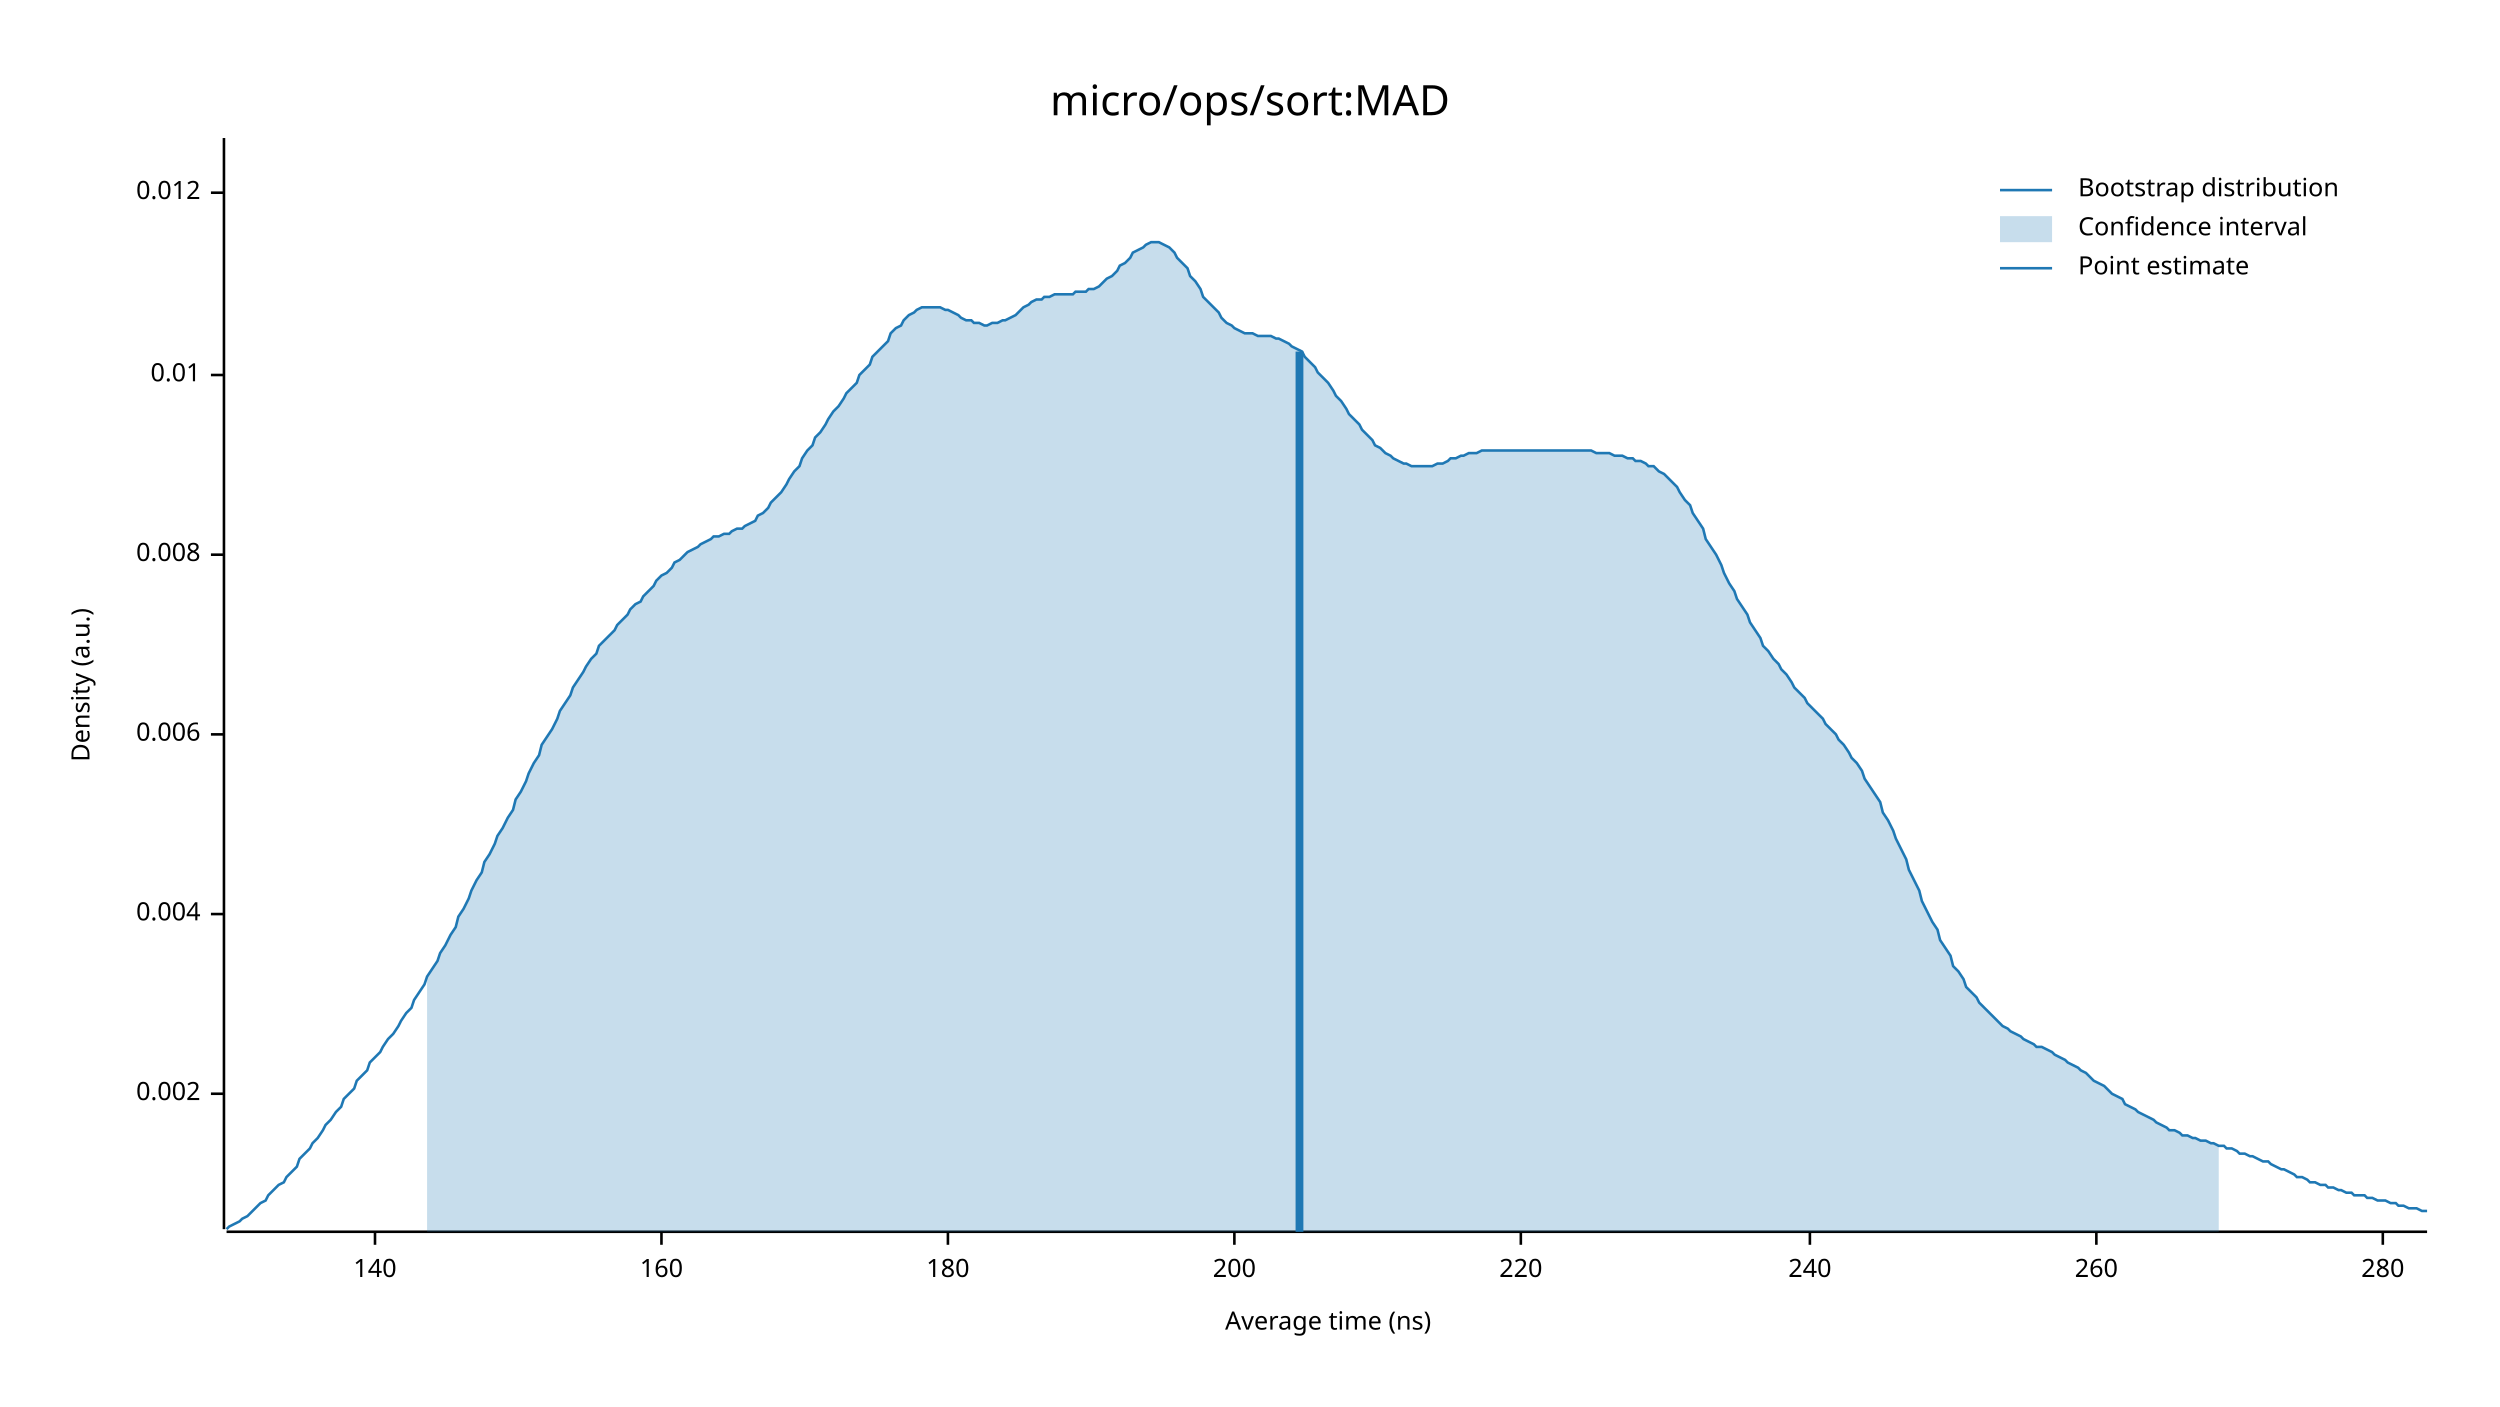
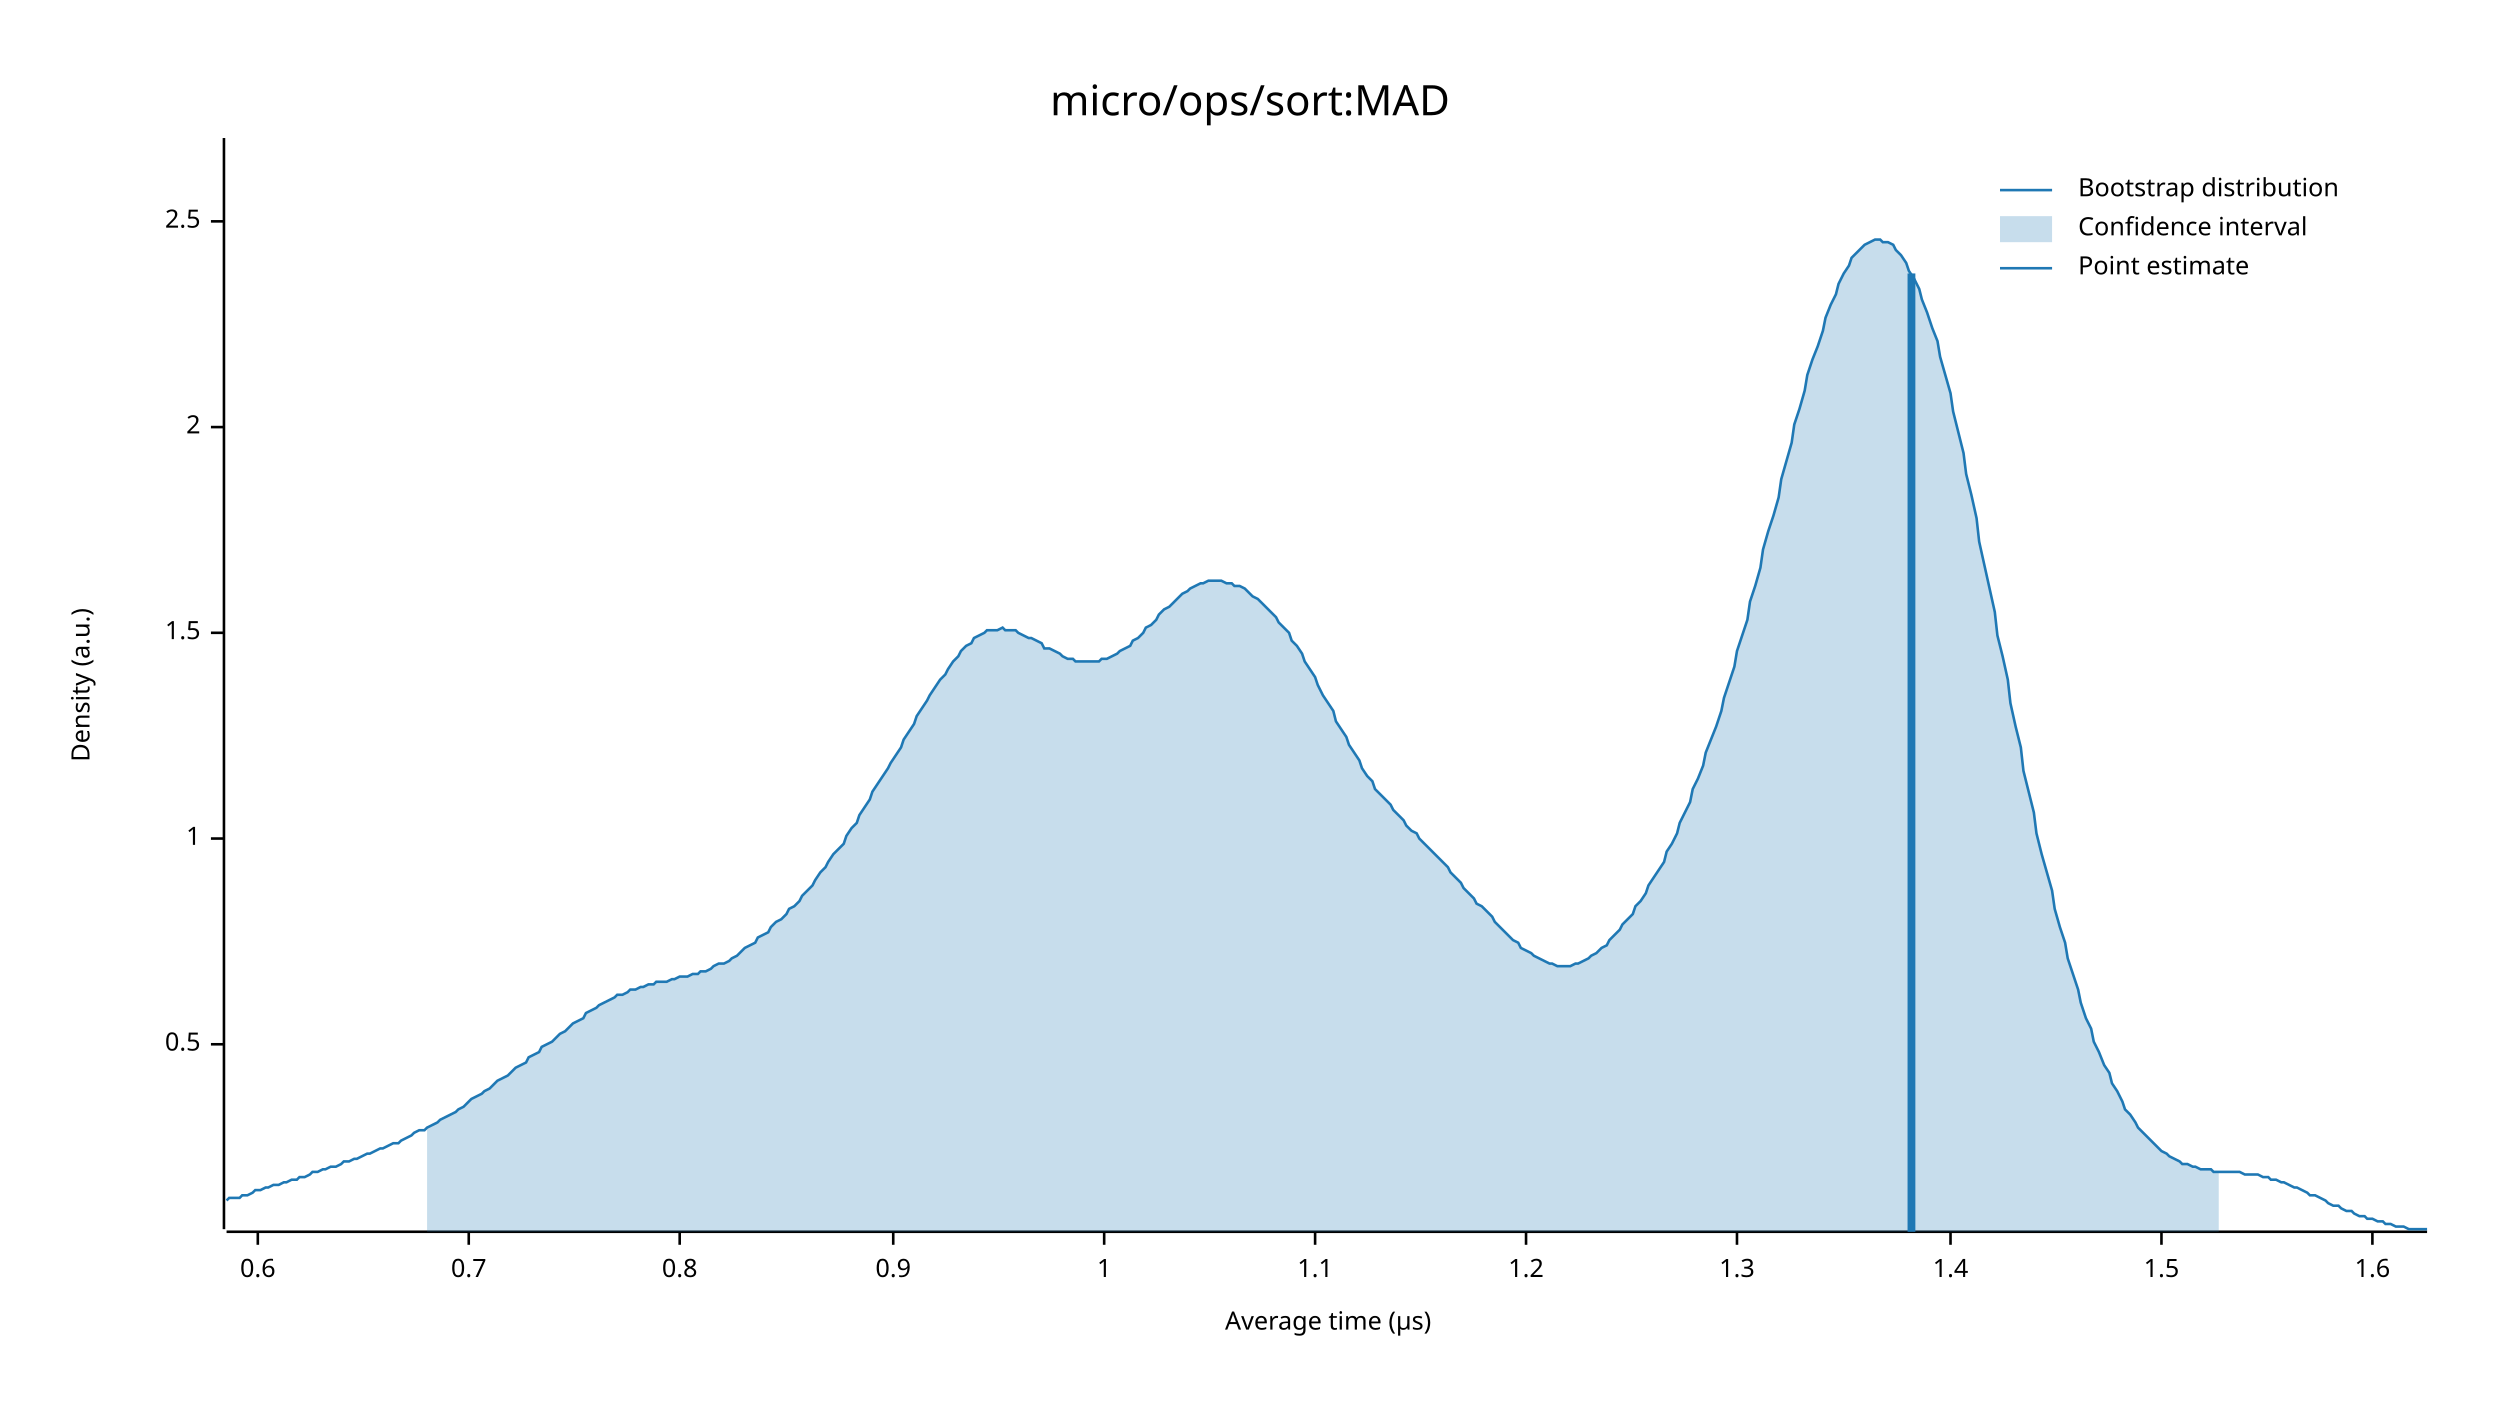
<svg xmlns="http://www.w3.org/2000/svg" width="960" height="540" viewBox="0 0 960 540">
  <text x="480" y="32" dy="0.76em" text-anchor="middle" font-family="sans-serif" font-size="16.129" opacity="1" fill="#000000">
micro/ops/sort:MAD
</text>
  <text x="27" y="263" dy="0.76em" text-anchor="middle" font-family="sans-serif" font-size="9.677" opacity="1" fill="#000000" transform="rotate(270, 27, 263)">
Density (a.u.)
</text>
  <text x="510" y="513" dy="-0.5ex" text-anchor="middle" font-family="sans-serif" font-size="9.677" opacity="1" fill="#000000">
- Average time (ns)
+ Average time (µs)
</text>
  <polyline fill="none" opacity="1" stroke="#000000" stroke-width="1" points="86,53 86,472 " />
-   <text x="77" y="420" dy="0.5ex" text-anchor="end" font-family="sans-serif" font-size="9.677" opacity="1" fill="#000000">
- 0.002
+   <text x="77" y="401" dy="0.5ex" text-anchor="end" font-family="sans-serif" font-size="9.677" opacity="1" fill="#000000">
+ 0.5
</text>
-   <polyline fill="none" opacity="1" stroke="#000000" stroke-width="1" points="81,420 86,420 " />
-   <text x="77" y="351" dy="0.5ex" text-anchor="end" font-family="sans-serif" font-size="9.677" opacity="1" fill="#000000">
- 0.004
+   <polyline fill="none" opacity="1" stroke="#000000" stroke-width="1" points="81,401 86,401 " />
+   <text x="77" y="322" dy="0.5ex" text-anchor="end" font-family="sans-serif" font-size="9.677" opacity="1" fill="#000000">
+ 1
</text>
-   <polyline fill="none" opacity="1" stroke="#000000" stroke-width="1" points="81,351 86,351 " />
-   <text x="77" y="282" dy="0.5ex" text-anchor="end" font-family="sans-serif" font-size="9.677" opacity="1" fill="#000000">
- 0.006
+   <polyline fill="none" opacity="1" stroke="#000000" stroke-width="1" points="81,322 86,322 " />
+   <text x="77" y="243" dy="0.5ex" text-anchor="end" font-family="sans-serif" font-size="9.677" opacity="1" fill="#000000">
+ 1.5
</text>
-   <polyline fill="none" opacity="1" stroke="#000000" stroke-width="1" points="81,282 86,282 " />
-   <text x="77" y="213" dy="0.5ex" text-anchor="end" font-family="sans-serif" font-size="9.677" opacity="1" fill="#000000">
- 0.008
+   <polyline fill="none" opacity="1" stroke="#000000" stroke-width="1" points="81,243 86,243 " />
+   <text x="77" y="164" dy="0.5ex" text-anchor="end" font-family="sans-serif" font-size="9.677" opacity="1" fill="#000000">
+ 2
</text>
-   <polyline fill="none" opacity="1" stroke="#000000" stroke-width="1" points="81,213 86,213 " />
-   <text x="77" y="144" dy="0.5ex" text-anchor="end" font-family="sans-serif" font-size="9.677" opacity="1" fill="#000000">
- 0.01
+   <polyline fill="none" opacity="1" stroke="#000000" stroke-width="1" points="81,164 86,164 " />
+   <text x="77" y="85" dy="0.5ex" text-anchor="end" font-family="sans-serif" font-size="9.677" opacity="1" fill="#000000">
+ 2.5
</text>
-   <polyline fill="none" opacity="1" stroke="#000000" stroke-width="1" points="81,144 86,144 " />
-   <text x="77" y="74" dy="0.5ex" text-anchor="end" font-family="sans-serif" font-size="9.677" opacity="1" fill="#000000">
- 0.012
+   <polyline fill="none" opacity="1" stroke="#000000" stroke-width="1" points="81,85 86,85 " />
+   <polyline fill="none" opacity="1" stroke="#000000" stroke-width="1" points="87,473 932,473 " />
+   <text x="99" y="483" dy="0.76em" text-anchor="middle" font-family="sans-serif" font-size="9.677" opacity="1" fill="#000000">
+ 0.6
</text>
-   <polyline fill="none" opacity="1" stroke="#000000" stroke-width="1" points="81,74 86,74 " />
-   <polyline fill="none" opacity="1" stroke="#000000" stroke-width="1" points="87,473 932,473 " />
-   <text x="144" y="483" dy="0.76em" text-anchor="middle" font-family="sans-serif" font-size="9.677" opacity="1" fill="#000000">
- 140
+   <polyline fill="none" opacity="1" stroke="#000000" stroke-width="1" points="99,473 99,478 " />
+   <text x="180" y="483" dy="0.76em" text-anchor="middle" font-family="sans-serif" font-size="9.677" opacity="1" fill="#000000">
+ 0.7
</text>
-   <polyline fill="none" opacity="1" stroke="#000000" stroke-width="1" points="144,473 144,478 " />
-   <text x="254" y="483" dy="0.76em" text-anchor="middle" font-family="sans-serif" font-size="9.677" opacity="1" fill="#000000">
- 160
+   <polyline fill="none" opacity="1" stroke="#000000" stroke-width="1" points="180,473 180,478 " />
+   <text x="261" y="483" dy="0.76em" text-anchor="middle" font-family="sans-serif" font-size="9.677" opacity="1" fill="#000000">
+ 0.8
</text>
-   <polyline fill="none" opacity="1" stroke="#000000" stroke-width="1" points="254,473 254,478 " />
-   <text x="364" y="483" dy="0.76em" text-anchor="middle" font-family="sans-serif" font-size="9.677" opacity="1" fill="#000000">
- 180
+   <polyline fill="none" opacity="1" stroke="#000000" stroke-width="1" points="261,473 261,478 " />
+   <text x="343" y="483" dy="0.76em" text-anchor="middle" font-family="sans-serif" font-size="9.677" opacity="1" fill="#000000">
+ 0.9
</text>
-   <polyline fill="none" opacity="1" stroke="#000000" stroke-width="1" points="364,473 364,478 " />
-   <text x="474" y="483" dy="0.76em" text-anchor="middle" font-family="sans-serif" font-size="9.677" opacity="1" fill="#000000">
- 200
+   <polyline fill="none" opacity="1" stroke="#000000" stroke-width="1" points="343,473 343,478 " />
+   <text x="424" y="483" dy="0.76em" text-anchor="middle" font-family="sans-serif" font-size="9.677" opacity="1" fill="#000000">
+ 1
</text>
-   <polyline fill="none" opacity="1" stroke="#000000" stroke-width="1" points="474,473 474,478 " />
-   <text x="584" y="483" dy="0.76em" text-anchor="middle" font-family="sans-serif" font-size="9.677" opacity="1" fill="#000000">
- 220
+   <polyline fill="none" opacity="1" stroke="#000000" stroke-width="1" points="424,473 424,478 " />
+   <text x="505" y="483" dy="0.76em" text-anchor="middle" font-family="sans-serif" font-size="9.677" opacity="1" fill="#000000">
+ 1.1
</text>
-   <polyline fill="none" opacity="1" stroke="#000000" stroke-width="1" points="584,473 584,478 " />
-   <text x="695" y="483" dy="0.76em" text-anchor="middle" font-family="sans-serif" font-size="9.677" opacity="1" fill="#000000">
- 240
+   <polyline fill="none" opacity="1" stroke="#000000" stroke-width="1" points="505,473 505,478 " />
+   <text x="586" y="483" dy="0.76em" text-anchor="middle" font-family="sans-serif" font-size="9.677" opacity="1" fill="#000000">
+ 1.2
</text>
-   <polyline fill="none" opacity="1" stroke="#000000" stroke-width="1" points="695,473 695,478 " />
-   <text x="805" y="483" dy="0.76em" text-anchor="middle" font-family="sans-serif" font-size="9.677" opacity="1" fill="#000000">
- 260
+   <polyline fill="none" opacity="1" stroke="#000000" stroke-width="1" points="586,473 586,478 " />
+   <text x="667" y="483" dy="0.76em" text-anchor="middle" font-family="sans-serif" font-size="9.677" opacity="1" fill="#000000">
+ 1.3
</text>
-   <polyline fill="none" opacity="1" stroke="#000000" stroke-width="1" points="805,473 805,478 " />
-   <text x="915" y="483" dy="0.76em" text-anchor="middle" font-family="sans-serif" font-size="9.677" opacity="1" fill="#000000">
- 280
+   <polyline fill="none" opacity="1" stroke="#000000" stroke-width="1" points="667,473 667,478 " />
+   <text x="749" y="483" dy="0.76em" text-anchor="middle" font-family="sans-serif" font-size="9.677" opacity="1" fill="#000000">
+ 1.4
</text>
-   <polyline fill="none" opacity="1" stroke="#000000" stroke-width="1" points="915,473 915,478 " />
-   <polyline fill="none" opacity="1" stroke="#1F78B4" stroke-width="1" points="87,472 88,471 90,470 92,469 93,468 95,467 97,465 98,464 100,462 102,461 103,459 105,457 107,455 109,454 110,452 112,450 114,448 115,445 117,443 119,441 120,439 122,437 124,434 125,432 127,430 129,427 131,425 132,422 134,420 136,418 137,415 139,413 141,411 142,408 144,406 146,404 147,402 149,399 151,397 153,394 154,392 156,389 158,387 159,384 161,381 163,378 164,375 166,372 168,369 169,366 171,363 173,359 175,356 176,352 178,349 180,345 181,342 183,338 185,335 186,331 188,328 190,324 191,321 193,318 195,314 197,311 198,307 200,304 202,300 203,297 205,293 207,290 208,286 210,283 212,280 214,276 215,273 217,270 219,267 220,264 222,261 224,258 225,256 227,253 229,251 230,248 232,246 234,244 236,242 237,240 239,238 241,236 242,234 244,232 246,231 247,229 249,227 251,225 252,223 254,221 256,220 258,218 259,216 261,215 263,213 264,212 266,211 268,210 269,209 271,208 273,207 274,206 276,206 278,205 280,205 281,204 283,203 285,203 286,202 288,201 290,200 291,198 293,197 295,195 296,193 298,191 300,189 302,186 303,184 305,181 307,179 308,176 310,173 312,171 313,168 315,166 317,163 318,161 320,158 322,156 324,153 325,151 327,149 329,147 330,144 332,142 334,140 335,137 337,135 339,133 341,131 342,128 344,126 346,125 347,123 349,121 351,120 352,119 354,118 356,118 357,118 359,118 361,118 363,119 364,119 366,120 368,121 369,122 371,123 373,123 374,124 376,124 378,125 379,125 381,124 383,124 385,123 386,123 388,122 390,121 391,120 393,118 395,117 396,116 398,115 400,115 401,114 403,114 405,113 407,113 408,113 410,113 412,113 413,112 415,112 417,112 418,111 420,111 422,110 423,109 425,107 427,106 429,104 430,102 432,101 434,99 435,97 437,96 439,95 440,94 442,93 444,93 445,93 447,94 449,95 451,97 452,99 454,101 456,103 457,106 459,108 461,111 462,114 464,116 466,118 468,120 469,122 471,124 473,125 474,126 476,127 478,128 479,128 481,128 483,129 484,129 486,129 488,129 490,130 491,130 493,131 495,132 496,133 498,134 500,135 501,137 503,139 505,141 506,143 508,145 510,147 512,150 513,152 515,154 517,157 518,159 520,161 522,163 523,165 525,167 527,169 528,171 530,172 532,174 534,175 535,176 537,177 539,178 540,178 542,179 544,179 545,179 547,179 549,179 550,179 552,178 554,178 556,177 557,176 559,176 561,175 562,175 564,174 566,174 567,174 569,173 571,173 573,173 574,173 576,173 578,173 579,173 581,173 583,173 584,173 586,173 588,173 589,173 591,173 593,173 595,173 596,173 598,173 600,173 601,173 603,173 605,173 606,173 608,173 610,173 611,173 613,174 615,174 617,174 618,174 620,175 622,175 623,175 625,176 627,176 628,177 630,177 632,178 633,179 635,179 637,181 639,182 640,183 642,185 644,187 645,189 647,192 649,194 650,197 652,200 654,203 655,207 657,210 659,213 661,217 662,220 664,224 666,227 667,230 669,233 671,236 672,239 674,242 676,245 677,248 679,250 681,253 683,255 684,257 686,259 688,262 689,264 691,266 693,268 694,270 696,272 698,274 700,276 701,278 703,280 705,282 706,284 708,286 710,289 711,291 713,293 715,296 716,299 718,302 720,305 722,308 723,312 725,315 727,319 728,322 730,326 732,330 733,334 735,338 737,342 738,346 740,350 742,354 744,357 745,361 747,364 749,367 750,371 752,373 754,376 755,379 757,381 759,383 760,385 762,387 764,389 766,391 767,392 769,394 771,395 772,396 774,397 776,398 777,399 779,400 781,401 782,402 784,402 786,403 788,404 789,405 791,406 793,407 794,408 796,409 798,410 799,411 801,412 803,414 804,415 806,416 808,417 810,419 811,420 813,421 815,422 816,424 818,425 820,426 821,427 823,428 825,429 827,430 828,431 830,432 832,433 833,434 835,434 837,435 838,436 840,436 842,437 843,437 845,438 847,438 849,439 850,439 852,440 854,440 855,441 857,441 859,442 860,443 862,443 864,444 865,444 867,445 869,446 871,446 872,447 874,448 876,449 877,449 879,450 881,451 882,452 884,452 886,453 887,454 889,454 891,455 893,455 894,456 896,456 898,457 899,457 901,458 903,458 904,459 906,459 908,459 909,460 911,460 913,461 915,461 916,461 918,462 920,462 921,463 923,463 925,464 926,464 928,464 930,465 932,465 " />
-   <polygon opacity="0.25" fill="#1F78B4" points="164,375 166,372 168,369 169,366 171,363 173,359 175,356 176,352 178,349 180,345 181,342 183,338 185,335 186,331 188,328 190,324 191,321 193,318 195,314 197,311 198,307 200,304 202,300 203,297 205,293 207,290 208,286 210,283 212,280 214,276 215,273 217,270 219,267 220,264 222,261 224,258 225,256 227,253 229,251 230,248 232,246 234,244 236,242 237,240 239,238 241,236 242,234 244,232 246,231 247,229 249,227 251,225 252,223 254,221 256,220 258,218 259,216 261,215 263,213 264,212 266,211 268,210 269,209 271,208 273,207 274,206 276,206 278,205 280,205 281,204 283,203 285,203 286,202 288,201 290,200 291,198 293,197 295,195 296,193 298,191 300,189 302,186 303,184 305,181 307,179 308,176 310,173 312,171 313,168 315,166 317,163 318,161 320,158 322,156 324,153 325,151 327,149 329,147 330,144 332,142 334,140 335,137 337,135 339,133 341,131 342,128 344,126 346,125 347,123 349,121 351,120 352,119 354,118 356,118 357,118 359,118 361,118 363,119 364,119 366,120 368,121 369,122 371,123 373,123 374,124 376,124 378,125 379,125 381,124 383,124 385,123 386,123 388,122 390,121 391,120 393,118 395,117 396,116 398,115 400,115 401,114 403,114 405,113 407,113 408,113 410,113 412,113 413,112 415,112 417,112 418,111 420,111 422,110 423,109 425,107 427,106 429,104 430,102 432,101 434,99 435,97 437,96 439,95 440,94 442,93 444,93 445,93 447,94 449,95 451,97 452,99 454,101 456,103 457,106 459,108 461,111 462,114 464,116 466,118 468,120 469,122 471,124 473,125 474,126 476,127 478,128 479,128 481,128 483,129 484,129 486,129 488,129 490,130 491,130 493,131 495,132 496,133 498,134 500,135 501,137 503,139 505,141 506,143 508,145 510,147 512,150 513,152 515,154 517,157 518,159 520,161 522,163 523,165 525,167 527,169 528,171 530,172 532,174 534,175 535,176 537,177 539,178 540,178 542,179 544,179 545,179 547,179 549,179 550,179 552,178 554,178 556,177 557,176 559,176 561,175 562,175 564,174 566,174 567,174 569,173 571,173 573,173 574,173 576,173 578,173 579,173 581,173 583,173 584,173 586,173 588,173 589,173 591,173 593,173 595,173 596,173 598,173 600,173 601,173 603,173 605,173 606,173 608,173 610,173 611,173 613,174 615,174 617,174 618,174 620,175 622,175 623,175 625,176 627,176 628,177 630,177 632,178 633,179 635,179 637,181 639,182 640,183 642,185 644,187 645,189 647,192 649,194 650,197 652,200 654,203 655,207 657,210 659,213 661,217 662,220 664,224 666,227 667,230 669,233 671,236 672,239 674,242 676,245 677,248 679,250 681,253 683,255 684,257 686,259 688,262 689,264 691,266 693,268 694,270 696,272 698,274 700,276 701,278 703,280 705,282 706,284 708,286 710,289 711,291 713,293 715,296 716,299 718,302 720,305 722,308 723,312 725,315 727,319 728,322 730,326 732,330 733,334 735,338 737,342 738,346 740,350 742,354 744,357 745,361 747,364 749,367 750,371 752,373 754,376 755,379 757,381 759,383 760,385 762,387 764,389 766,391 767,392 769,394 771,395 772,396 774,397 776,398 777,399 779,400 781,401 782,402 784,402 786,403 788,404 789,405 791,406 793,407 794,408 796,409 798,410 799,411 801,412 803,414 804,415 806,416 808,417 810,419 811,420 813,421 815,422 816,424 818,425 820,426 821,427 823,428 825,429 827,430 828,431 830,432 832,433 833,434 835,434 837,435 838,436 840,436 842,437 843,437 845,438 847,438 849,439 850,439 852,440 852,473 164,473 " />
-   <polyline fill="none" opacity="1" stroke="#1F78B4" stroke-width="3" points="499,473 499,135 " />
+   <polyline fill="none" opacity="1" stroke="#000000" stroke-width="1" points="749,473 749,478 " />
+   <text x="830" y="483" dy="0.76em" text-anchor="middle" font-family="sans-serif" font-size="9.677" opacity="1" fill="#000000">
+ 1.5
+ </text>
+   <polyline fill="none" opacity="1" stroke="#000000" stroke-width="1" points="830,473 830,478 " />
+   <text x="911" y="483" dy="0.76em" text-anchor="middle" font-family="sans-serif" font-size="9.677" opacity="1" fill="#000000">
+ 1.6
+ </text>
+   <polyline fill="none" opacity="1" stroke="#000000" stroke-width="1" points="911,473 911,478 " />
+   <polyline fill="none" opacity="1" stroke="#1F78B4" stroke-width="1" points="87,461 88,460 90,460 92,460 93,459 95,459 97,458 98,457 100,457 102,456 103,456 105,455 107,455 109,454 110,454 112,453 114,453 115,452 117,452 119,451 120,450 122,450 124,449 125,449 127,448 129,448 131,447 132,446 134,446 136,445 137,445 139,444 141,443 142,443 144,442 146,441 147,441 149,440 151,439 153,439 154,438 156,437 158,436 159,435 161,434 163,434 164,433 166,432 168,431 169,430 171,429 173,428 175,427 176,426 178,425 180,423 181,422 183,421 185,420 186,419 188,418 190,416 191,415 193,414 195,413 197,411 198,410 200,409 202,408 203,406 205,405 207,404 208,402 210,401 212,400 214,398 215,397 217,396 219,394 220,393 222,392 224,391 225,389 227,388 229,387 230,386 232,385 234,384 236,383 237,382 239,382 241,381 242,380 244,380 246,379 247,379 249,378 251,378 252,377 254,377 256,377 258,376 259,376 261,375 263,375 264,375 266,374 268,374 269,373 271,373 273,372 274,371 276,370 278,370 280,369 281,368 283,367 285,365 286,364 288,363 290,362 291,360 293,359 295,358 296,356 298,354 300,353 302,351 303,349 305,348 307,346 308,344 310,342 312,340 313,338 315,335 317,333 318,331 320,328 322,326 324,324 325,321 327,318 329,316 330,313 332,310 334,307 335,304 337,301 339,298 341,295 342,293 344,290 346,287 347,284 349,281 351,278 352,275 354,272 356,269 357,267 359,264 361,261 363,259 364,257 366,254 368,252 369,250 371,248 373,247 374,245 376,244 378,243 379,242 381,242 383,242 385,241 386,242 388,242 390,242 391,243 393,244 395,245 396,245 398,246 400,247 401,249 403,249 405,250 407,251 408,252 410,253 412,253 413,254 415,254 417,254 418,254 420,254 422,254 423,253 425,253 427,252 429,251 430,250 432,249 434,248 435,246 437,245 439,243 440,241 442,240 444,238 445,236 447,234 449,233 451,231 452,230 454,228 456,227 457,226 459,225 461,224 462,224 464,223 466,223 468,223 469,223 471,224 473,224 474,225 476,225 478,226 479,227 481,229 483,230 484,231 486,233 488,235 490,237 491,239 493,241 495,243 496,246 498,248 500,251 501,254 503,257 505,260 506,263 508,267 510,270 512,273 513,277 515,280 517,283 518,286 520,289 522,292 523,295 525,298 527,300 528,303 530,305 532,307 534,309 535,311 537,313 539,315 540,317 542,319 544,320 545,322 547,324 549,326 550,327 552,329 554,331 556,333 557,335 559,337 561,339 562,341 564,343 566,345 567,347 569,348 571,350 573,352 574,354 576,356 578,358 579,359 581,361 583,362 584,364 586,365 588,366 589,367 591,368 593,369 595,370 596,370 598,371 600,371 601,371 603,371 605,370 606,370 608,369 610,368 611,367 613,366 615,364 617,363 618,361 620,359 622,357 623,355 625,353 627,351 628,348 630,346 632,343 633,340 635,337 637,334 639,331 640,327 642,324 644,320 645,316 647,312 649,308 650,303 652,299 654,294 655,289 657,284 659,279 661,273 662,268 664,262 666,256 667,250 669,244 671,238 672,231 674,225 676,218 677,211 679,204 681,198 683,191 684,184 686,177 688,170 689,163 691,157 693,150 694,144 696,138 698,133 700,127 701,122 703,117 705,113 706,109 708,105 710,102 711,99 713,97 715,95 716,94 718,93 720,92 722,92 723,93 725,93 727,94 728,96 730,98 732,101 733,104 735,107 737,111 738,115 740,120 742,126 744,131 745,137 747,144 749,151 750,158 752,166 754,174 755,182 757,190 759,199 760,208 762,217 764,226 766,235 767,244 769,252 771,261 772,270 774,279 776,287 777,296 779,304 781,312 782,320 784,328 786,335 788,342 789,349 791,356 793,362 794,368 796,374 798,380 799,385 801,391 803,395 804,400 806,404 808,409 810,412 811,416 813,419 815,423 816,426 818,428 820,431 821,433 823,435 825,437 827,439 828,440 830,442 832,443 833,444 835,445 837,446 838,447 840,447 842,448 843,448 845,449 847,449 849,449 850,450 852,450 854,450 855,450 857,450 859,450 860,450 862,451 864,451 865,451 867,451 869,452 871,452 872,453 874,453 876,454 877,454 879,455 881,456 882,456 884,457 886,458 887,459 889,459 891,460 893,461 894,462 896,463 898,463 899,464 901,465 903,465 904,466 906,467 908,467 909,468 911,468 913,469 915,469 916,470 918,470 920,471 921,471 923,471 925,472 926,472 928,472 930,472 932,472 " />
+   <polygon opacity="0.25" fill="#1F78B4" points="164,433 166,432 168,431 169,430 171,429 173,428 175,427 176,426 178,425 180,423 181,422 183,421 185,420 186,419 188,418 190,416 191,415 193,414 195,413 197,411 198,410 200,409 202,408 203,406 205,405 207,404 208,402 210,401 212,400 214,398 215,397 217,396 219,394 220,393 222,392 224,391 225,389 227,388 229,387 230,386 232,385 234,384 236,383 237,382 239,382 241,381 242,380 244,380 246,379 247,379 249,378 251,378 252,377 254,377 256,377 258,376 259,376 261,375 263,375 264,375 266,374 268,374 269,373 271,373 273,372 274,371 276,370 278,370 280,369 281,368 283,367 285,365 286,364 288,363 290,362 291,360 293,359 295,358 296,356 298,354 300,353 302,351 303,349 305,348 307,346 308,344 310,342 312,340 313,338 315,335 317,333 318,331 320,328 322,326 324,324 325,321 327,318 329,316 330,313 332,310 334,307 335,304 337,301 339,298 341,295 342,293 344,290 346,287 347,284 349,281 351,278 352,275 354,272 356,269 357,267 359,264 361,261 363,259 364,257 366,254 368,252 369,250 371,248 373,247 374,245 376,244 378,243 379,242 381,242 383,242 385,241 386,242 388,242 390,242 391,243 393,244 395,245 396,245 398,246 400,247 401,249 403,249 405,250 407,251 408,252 410,253 412,253 413,254 415,254 417,254 418,254 420,254 422,254 423,253 425,253 427,252 429,251 430,250 432,249 434,248 435,246 437,245 439,243 440,241 442,240 444,238 445,236 447,234 449,233 451,231 452,230 454,228 456,227 457,226 459,225 461,224 462,224 464,223 466,223 468,223 469,223 471,224 473,224 474,225 476,225 478,226 479,227 481,229 483,230 484,231 486,233 488,235 490,237 491,239 493,241 495,243 496,246 498,248 500,251 501,254 503,257 505,260 506,263 508,267 510,270 512,273 513,277 515,280 517,283 518,286 520,289 522,292 523,295 525,298 527,300 528,303 530,305 532,307 534,309 535,311 537,313 539,315 540,317 542,319 544,320 545,322 547,324 549,326 550,327 552,329 554,331 556,333 557,335 559,337 561,339 562,341 564,343 566,345 567,347 569,348 571,350 573,352 574,354 576,356 578,358 579,359 581,361 583,362 584,364 586,365 588,366 589,367 591,368 593,369 595,370 596,370 598,371 600,371 601,371 603,371 605,370 606,370 608,369 610,368 611,367 613,366 615,364 617,363 618,361 620,359 622,357 623,355 625,353 627,351 628,348 630,346 632,343 633,340 635,337 637,334 639,331 640,327 642,324 644,320 645,316 647,312 649,308 650,303 652,299 654,294 655,289 657,284 659,279 661,273 662,268 664,262 666,256 667,250 669,244 671,238 672,231 674,225 676,218 677,211 679,204 681,198 683,191 684,184 686,177 688,170 689,163 691,157 693,150 694,144 696,138 698,133 700,127 701,122 703,117 705,113 706,109 708,105 710,102 711,99 713,97 715,95 716,94 718,93 720,92 722,92 723,93 725,93 727,94 728,96 730,98 732,101 733,104 735,107 737,111 738,115 740,120 742,126 744,131 745,137 747,144 749,151 750,158 752,166 754,174 755,182 757,190 759,199 760,208 762,217 764,226 766,235 767,244 769,252 771,261 772,270 774,279 776,287 777,296 779,304 781,312 782,320 784,328 786,335 788,342 789,349 791,356 793,362 794,368 796,374 798,380 799,385 801,391 803,395 804,400 806,404 808,409 810,412 811,416 813,419 815,423 816,426 818,428 820,431 821,433 823,435 825,437 827,439 828,440 830,442 832,443 833,444 835,445 837,446 838,447 840,447 842,448 843,448 845,449 847,449 849,449 850,450 852,450 852,473 164,473 " />
+   <polyline fill="none" opacity="1" stroke="#1F78B4" stroke-width="3" points="734,473 734,105 " />
  <text x="798" y="68" dy="0.76em" text-anchor="start" font-family="sans-serif" font-size="9.677" opacity="1" fill="#000000">
Bootstrap distribution
</text>
  <text x="798" y="83" dy="0.76em" text-anchor="start" font-family="sans-serif" font-size="9.677" opacity="1" fill="#000000">
Confidence interval
</text>
  <text x="798" y="98" dy="0.76em" text-anchor="start" font-family="sans-serif" font-size="9.677" opacity="1" fill="#000000">
Point estimate
</text>
  <polyline fill="none" opacity="1" stroke="#1F78B4" stroke-width="1" points="768,73 788,73 " />
  <rect x="768" y="83" width="20" height="10" opacity="0.25" fill="#1F78B4" stroke="none" />
  <polyline fill="none" opacity="1" stroke="#1F78B4" stroke-width="1" points="768,103 788,103 " />
</svg>
